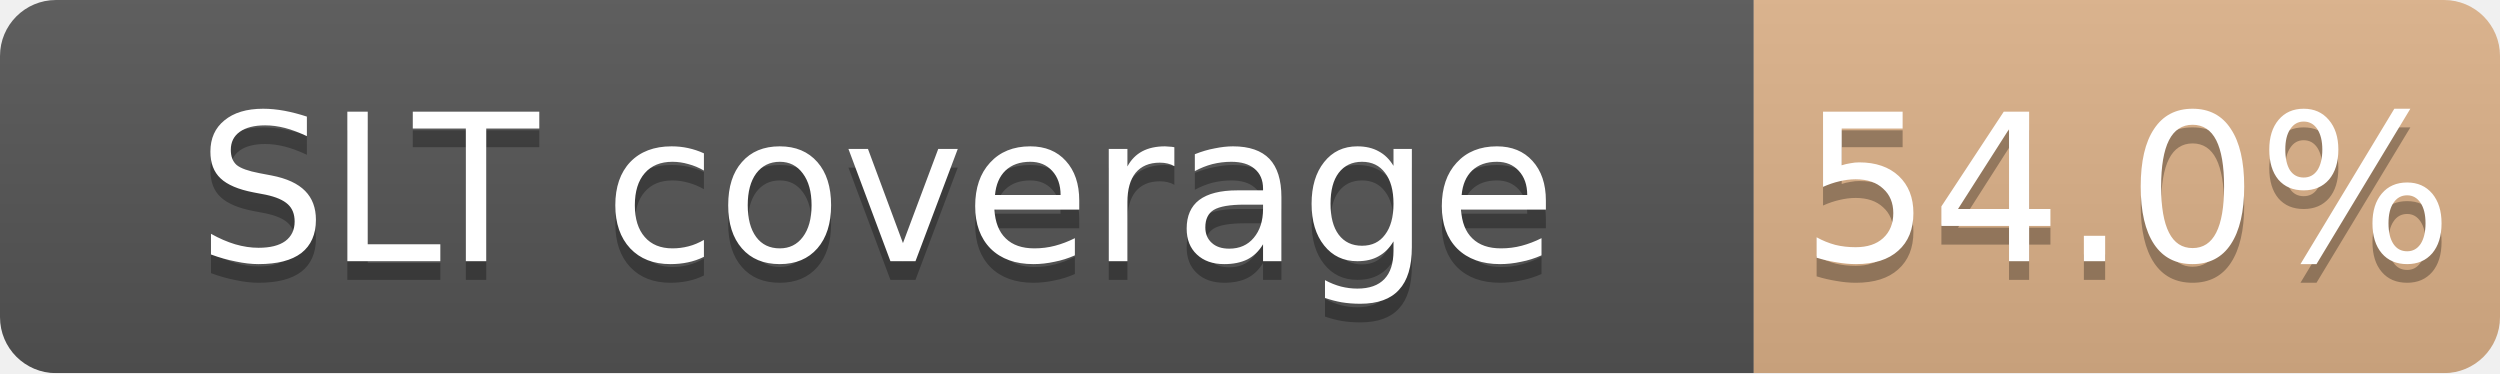
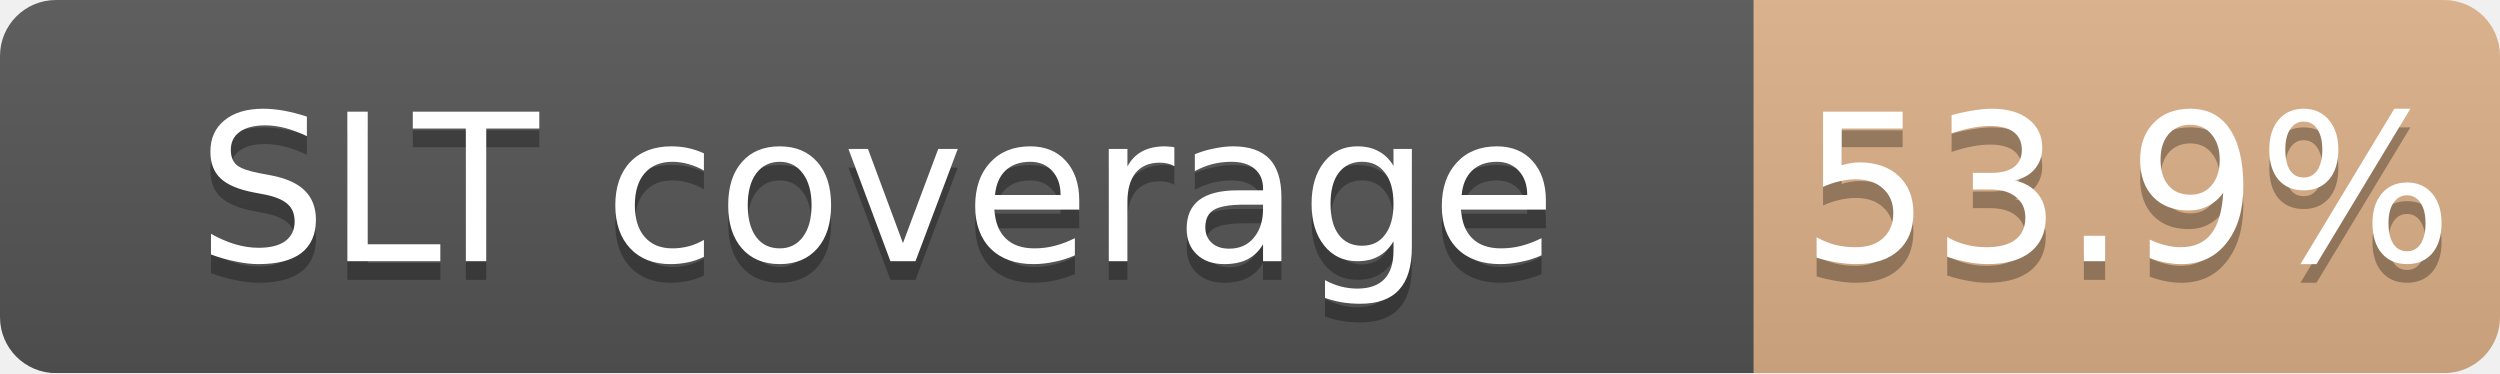
<svg xmlns="http://www.w3.org/2000/svg" width="134" height="20">
  <linearGradient id="b" x2="0" y2="100%">
    <stop offset="0" stop-color="#bbb" stop-opacity=".1" />
    <stop offset="1" stop-opacity=".1" />
  </linearGradient>
  <mask id="a">
    <rect width="134" height="20" rx="3" fill="#fff" />
  </mask>
  <g mask="url(#a)">
    <path fill="#555" d="M0 0h94v20H0z" />
    <path fill="#CD7F32" fill-opacity="0.54" d="M94 0h40v20H94z" />
    <path fill="url(#b)" d="M0 0h134v20H0z" />
  </g>
  <g fill="#fff" text-anchor="middle" font-family="DejaVu Sans,Verdana,Geneva,sans-serif" font-size="11">
    <text x="47.0" y="15" fill="#010101" fill-opacity=".3">SLT coverage</text>
    <text x="47.0" y="14">SLT coverage</text>
-     <text x="114.0" y="15" fill="#010101" fill-opacity=".3">54.0%</text>
-     <text x="114.0" y="14">54.0%</text>
+     <text x="114.0" y="15" fill="#010101" fill-opacity=".3">53.9%</text>
+     <text x="114.0" y="14">53.9%</text>
  </g>
</svg>
